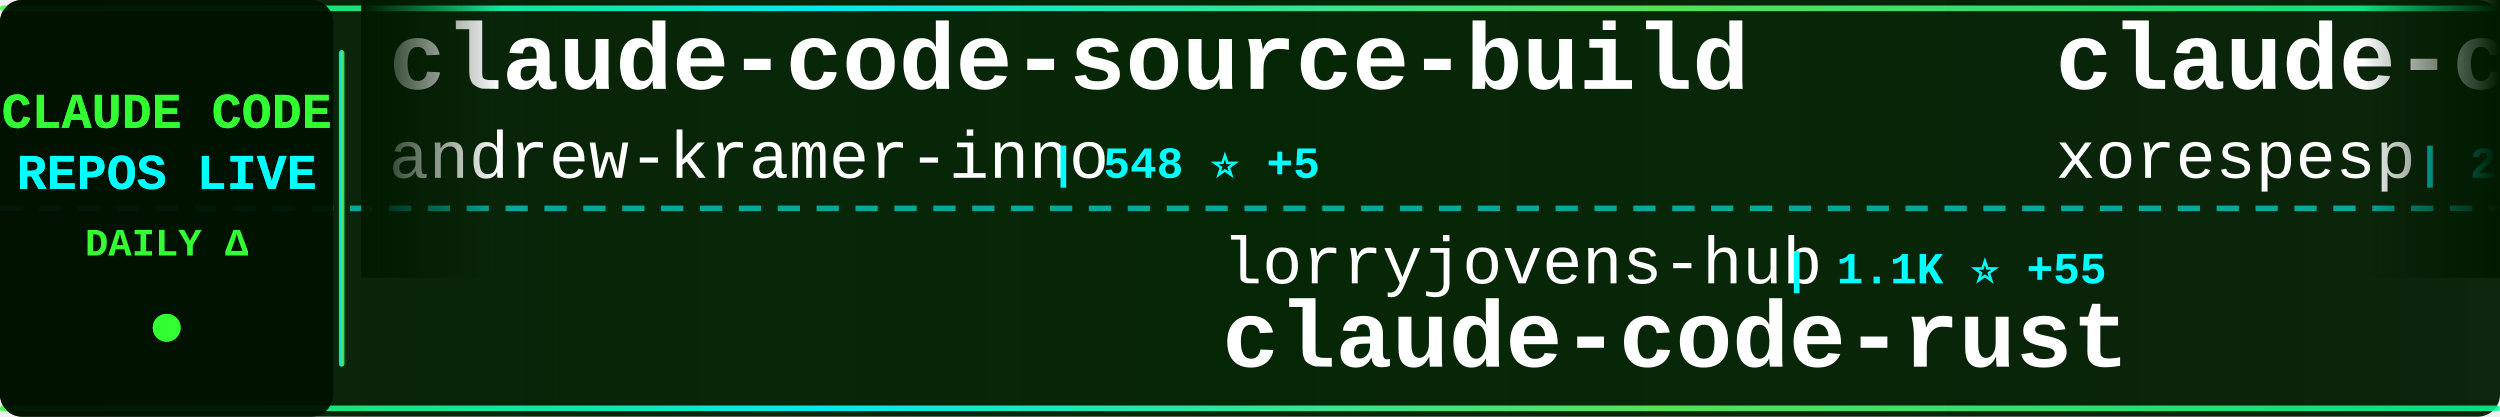
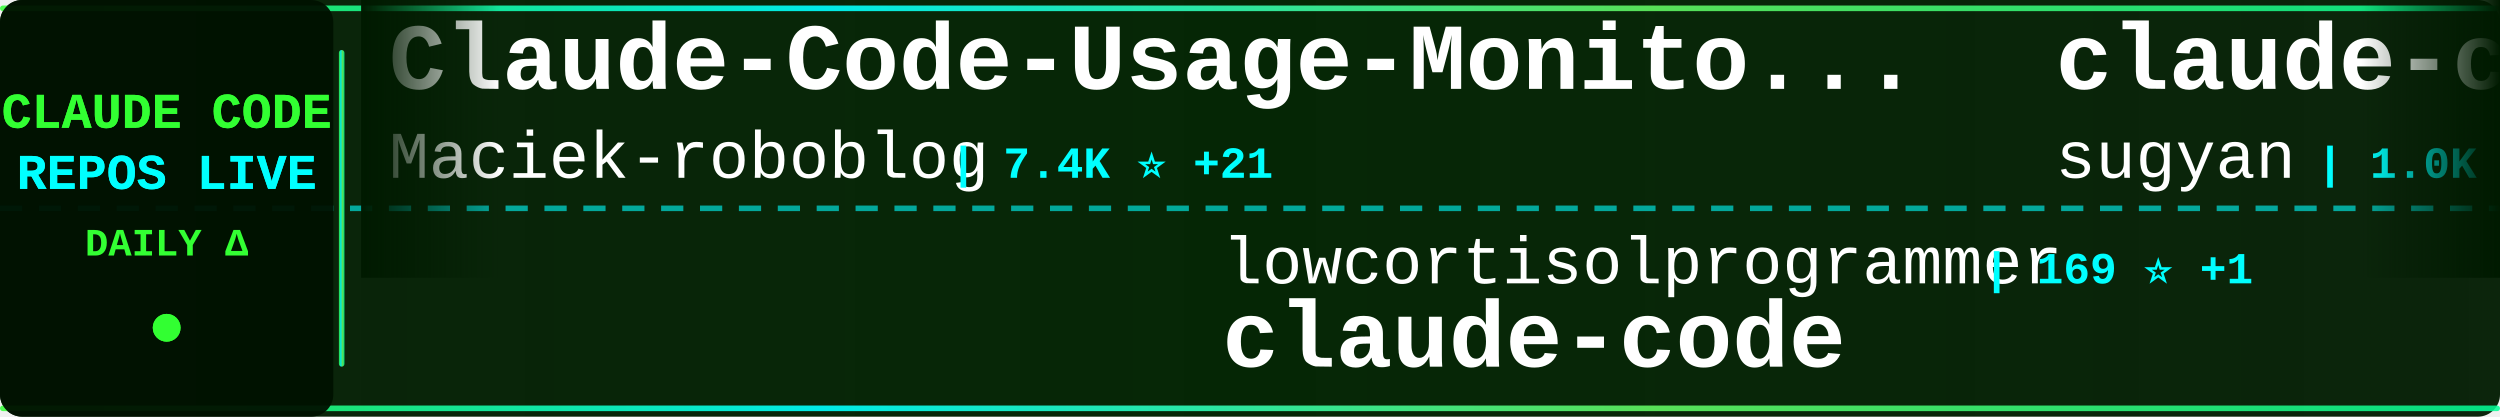
<svg xmlns="http://www.w3.org/2000/svg" width="900" height="150">
  <defs>
    <linearGradient id="tickerBg" x1="0%" y1="0%" x2="100%" y2="0%">
      <stop offset="0%" style="stop-color:#001a00;stop-opacity:0.95" />
      <stop offset="50%" style="stop-color:#002200;stop-opacity:0.98" />
      <stop offset="100%" style="stop-color:#001a00;stop-opacity:0.95" />
    </linearGradient>
    <linearGradient id="borderGrad" x1="0%" y1="0%" x2="100%" y2="0%">
      <stop offset="0%" style="stop-color:#33ff33;stop-opacity:0.85">
        <animate attributeName="stop-opacity" values="0.85;1;0.85" dur="2s" repeatCount="indefinite" />
      </stop>
      <stop offset="33%" style="stop-color:#00ffff;stop-opacity:0.9">
        <animate attributeName="stop-opacity" values="0.9;1;0.9" dur="2.2s" repeatCount="indefinite" />
      </stop>
      <stop offset="66%" style="stop-color:#66ff66;stop-opacity:0.85">
        <animate attributeName="stop-opacity" values="0.85;1;0.85" dur="1.8s" repeatCount="indefinite" />
      </stop>
      <stop offset="100%" style="stop-color:#00ff99;stop-opacity:0.85">
        <animate attributeName="stop-opacity" values="0.85;1;0.85" dur="2s" repeatCount="indefinite" />
      </stop>
    </linearGradient>
    <filter id="textGlow">
      <feGaussianBlur stdDeviation="0.1" result="coloredBlur" />
      <feMerge>
        <feMergeNode in="coloredBlur" />
        <feMergeNode in="SourceGraphic" />
      </feMerge>
    </filter>
    <filter id="metricGlow">
      <feGaussianBlur stdDeviation="0.2" result="coloredBlur" />
      <feMerge>
        <feMergeNode in="coloredBlur" />
        <feMergeNode in="SourceGraphic" />
      </feMerge>
    </filter>
    <linearGradient id="leftFade" x1="0%" y1="0%" x2="100%" y2="0%">
      <stop offset="0%" style="stop-color:#001a00;stop-opacity:1" />
      <stop offset="100%" style="stop-color:#001a00;stop-opacity:0" />
    </linearGradient>
    <linearGradient id="rightFade" x1="0%" y1="0%" x2="100%" y2="0%">
      <stop offset="0%" style="stop-color:#001a00;stop-opacity:0" />
      <stop offset="100%" style="stop-color:#001a00;stop-opacity:1" />
    </linearGradient>
  </defs>
  <rect width="900" height="150" fill="url(#tickerBg)" rx="8" />
  <rect x="0" y="2" width="900" height="2" fill="url(#borderGrad)" rx="1" />
  <rect x="0" y="146" width="900" height="2" fill="url(#borderGrad)" rx="1" />
  <line x1="0" y1="75" x2="900" y2="75" stroke="#00ffff" stroke-width="2" stroke-dasharray="8 6" opacity="0.6" />
  <rect x="0" y="0" width="120" height="150" fill="#001100" opacity="0.95" rx="8" />
  <text x="60" y="46" font-family="'Courier New', monospace" font-size="18" font-weight="bold" fill="#33ff33" text-anchor="middle" filter="url(#textGlow)">
    CLAUDE CODE
  </text>
  <text x="60" y="68" font-family="'Courier New', monospace" font-size="18" font-weight="bold" fill="#00ffff" text-anchor="middle" filter="url(#textGlow)">
    REPOS LIVE
  </text>
  <text x="60" y="92" font-family="'Courier New', monospace" font-size="14" font-weight="bold" fill="#33ff33" text-anchor="middle">
    DAILY Δ
  </text>
  <circle cx="60" cy="118" r="5" fill="#33ff33" filter="url(#metricGlow)">
    <animate attributeName="r" values="4;6;4" dur="1.5s" repeatCount="indefinite" />
    <animate attributeName="opacity" values="0.6;1;0.6" dur="1.5s" repeatCount="indefinite" />
  </circle>
  <rect x="122" y="18" width="2" height="114" fill="url(#borderGrad)" rx="1" />
  <clipPath id="tickerClip">
    <rect x="130" y="0" width="770" height="150" />
  </clipPath>
  <g clip-path="url(#tickerClip)">
    <g id="tickerItems">
      <animateTransform attributeName="transform" attributeType="XML" type="translate" from="0 0" to="-3000 0" dur="54s" repeatCount="indefinite" />
      <g transform="translate(0, 0)">
-         <text x="140" y="32" font-family="'Courier New', monospace" font-size="34" font-weight="bold" fill="#ffffff">claude-code-source-build</text>
-         <text x="140" y="64" font-family="'Courier New', monospace" font-size="24" font-weight="normal" fill="#ffffff" opacity="1.0">andrew-kramer-inno</text>
-         <text x="378" y="64" font-family="'Courier New', monospace" font-size="16" font-weight="bold" fill="#00ffff"> | 548 ⭐ +5</text>
+         <text x="140" y="32" font-family="'Courier New', monospace" font-size="34" font-weight="bold" fill="#ffffff">Claude-Code-Usage-Monito...</text>
+         <text x="140" y="64" font-family="'Courier New', monospace" font-size="24" font-weight="normal" fill="#ffffff" opacity="1.0">Maciek-roboblog</text>
+         <text x="342" y="64" font-family="'Courier New', monospace" font-size="16" font-weight="bold" fill="#00ffff"> | 7.4K ⭐ +21</text>
      </g>
      <g transform="translate(300, 0)">
-         <text x="140" y="102" font-family="'Courier New', monospace" font-size="24" font-weight="normal" fill="#ffffff" opacity="1.0">lorryjovens-hub</text>
-         <text x="342" y="102" font-family="'Courier New', monospace" font-size="16" font-weight="bold" fill="#00ffff"> | 1.1K ⭐ +55</text>
-         <text x="140" y="132" font-family="'Courier New', monospace" font-size="34" font-weight="bold" fill="#ffffff">claude-code-rust</text>
+         <text x="140" y="102" font-family="'Courier New', monospace" font-size="24" font-weight="normal" fill="#ffffff" opacity="1.0">lowcortisolprogrammer</text>
+         <text x="414" y="102" font-family="'Courier New', monospace" font-size="16" font-weight="bold" fill="#00ffff"> | 169 ⭐ +1</text>
+         <text x="140" y="132" font-family="'Courier New', monospace" font-size="34" font-weight="bold" fill="#ffffff">claude-code</text>
      </g>
      <g transform="translate(600, 0)">
-         <text x="140" y="32" font-family="'Courier New', monospace" font-size="34" font-weight="bold" fill="#ffffff">claude-code</text>
-         <text x="140" y="64" font-family="'Courier New', monospace" font-size="24" font-weight="normal" fill="#ffffff" opacity="1.0">xorespesp</text>
-         <text x="270" y="64" font-family="'Courier New', monospace" font-size="16" font-weight="bold" fill="#00ffff"> | 204 ⭐ +7</text>
+         <text x="140" y="32" font-family="'Courier New', monospace" font-size="34" font-weight="bold" fill="#ffffff">claude-code-webui</text>
+         <text x="140" y="64" font-family="'Courier New', monospace" font-size="24" font-weight="normal" fill="#ffffff" opacity="1.0">sugyan</text>
+         <text x="234" y="64" font-family="'Courier New', monospace" font-size="16" font-weight="bold" fill="#00ffff"> | 1.0K ⭐ +2</text>
      </g>
      <g transform="translate(900, 0)">
-         <text x="140" y="102" font-family="'Courier New', monospace" font-size="24" font-weight="normal" fill="#ffffff" opacity="1.0">Windy3f3f3f3f</text>
-         <text x="318" y="102" font-family="'Courier New', monospace" font-size="16" font-weight="bold" fill="#00ffff"> | 1.5K ⭐ +45</text>
-         <text x="140" y="132" font-family="'Courier New', monospace" font-size="34" font-weight="bold" fill="#ffffff">how-claude-code-works</text>
+         <text x="140" y="102" font-family="'Courier New', monospace" font-size="24" font-weight="normal" fill="#ffffff" opacity="1.0">eyaltoledano</text>
+         <text x="306" y="102" font-family="'Courier New', monospace" font-size="16" font-weight="bold" fill="#00ffff"> | 26.4K ⭐ +22</text>
+         <text x="140" y="132" font-family="'Courier New', monospace" font-size="34" font-weight="bold" fill="#ffffff">claude-task-master</text>
      </g>
      <g transform="translate(1200, 0)">
-         <text x="140" y="32" font-family="'Courier New', monospace" font-size="34" font-weight="bold" fill="#ffffff">edmunds-claude-code</text>
-         <text x="140" y="64" font-family="'Courier New', monospace" font-size="24" font-weight="normal" fill="#ffffff" opacity="1.0">edmund-io</text>
-         <text x="270" y="64" font-family="'Courier New', monospace" font-size="16" font-weight="bold" fill="#00ffff"> | 1.4K ⭐ +2</text>
+         <text x="140" y="32" font-family="'Courier New', monospace" font-size="34" font-weight="bold" fill="#ffffff">claude-code-hub</text>
+         <text x="140" y="64" font-family="'Courier New', monospace" font-size="24" font-weight="normal" fill="#ffffff" opacity="1.0">ding113</text>
+         <text x="246" y="64" font-family="'Courier New', monospace" font-size="16" font-weight="bold" fill="#00ffff"> | 2.3K ⭐ +11</text>
      </g>
      <g transform="translate(1500, 0)">
-         <text x="140" y="102" font-family="'Courier New', monospace" font-size="24" font-weight="normal" fill="#ffffff" opacity="1.0">chiragjoshi12</text>
-         <text x="318" y="102" font-family="'Courier New', monospace" font-size="16" font-weight="bold" fill="#00ffff"> | 175 ⭐ +7</text>
+         <text x="140" y="102" font-family="'Courier New', monospace" font-size="24" font-weight="normal" fill="#ffffff" opacity="1.0">ponponon</text>
+         <text x="258" y="102" font-family="'Courier New', monospace" font-size="16" font-weight="bold" fill="#00ffff"> | 2.1K ⭐ +26</text>
+         <text x="140" y="132" font-family="'Courier New', monospace" font-size="34" font-weight="bold" fill="#ffffff">claude_code_src</text>
+       </g>
+       <g transform="translate(1800, 0)">
+         <text x="140" y="32" font-family="'Courier New', monospace" font-size="34" font-weight="bold" fill="#ffffff">claude-code</text>
+         <text x="140" y="64" font-family="'Courier New', monospace" font-size="24" font-weight="normal" fill="#ffffff" opacity="1.0">yasasbanukaofficial</text>
+         <text x="390" y="64" font-family="'Courier New', monospace" font-size="16" font-weight="bold" fill="#00ffff"> | 1.8K ⭐ +146</text>
+       </g>
+       <g transform="translate(2100, 0)">
+         <text x="140" y="102" font-family="'Courier New', monospace" font-size="24" font-weight="normal" fill="#ffffff" opacity="1.0">anthropics</text>
+         <text x="282" y="102" font-family="'Courier New', monospace" font-size="16" font-weight="bold" fill="#00ffff"> | 785 ⭐ +2</text>
+         <text x="140" y="132" font-family="'Courier New', monospace" font-size="34" font-weight="bold" fill="#ffffff">claude-code-base-action</text>
+       </g>
+       <g transform="translate(2400, 0)">
+         <text x="140" y="32" font-family="'Courier New', monospace" font-size="34" font-weight="bold" fill="#ffffff">my-claude-code-setup</text>
+         <text x="140" y="64" font-family="'Courier New', monospace" font-size="24" font-weight="normal" fill="#ffffff" opacity="1.0">centminmod</text>
+         <text x="282" y="64" font-family="'Courier New', monospace" font-size="16" font-weight="bold" fill="#00ffff"> | 2.2K ⭐ +4</text>
+       </g>
+       <g transform="translate(2700, 0)">
+         <text x="140" y="102" font-family="'Courier New', monospace" font-size="24" font-weight="normal" fill="#ffffff" opacity="1.0">Donchitos</text>
+         <text x="270" y="102" font-family="'Courier New', monospace" font-size="16" font-weight="bold" fill="#00ffff"> | 8.3K ⭐ +81</text>
+         <text x="140" y="132" font-family="'Courier New', monospace" font-size="34" font-weight="bold" fill="#ffffff">Claude-Code-Game-Studios</text>
+       </g>
+       <g transform="translate(3000, 0)">
+         <text x="140" y="32" font-family="'Courier New', monospace" font-size="34" font-weight="bold" fill="#ffffff">Claude-Code-Usage-Monito...</text>
+         <text x="140" y="64" font-family="'Courier New', monospace" font-size="24" font-weight="normal" fill="#ffffff" opacity="1.0">Maciek-roboblog</text>
+         <text x="342" y="64" font-family="'Courier New', monospace" font-size="16" font-weight="bold" fill="#00ffff"> | 7.4K ⭐ +21</text>
+       </g>
+       <g transform="translate(3300, 0)">
+         <text x="140" y="102" font-family="'Courier New', monospace" font-size="24" font-weight="normal" fill="#ffffff" opacity="1.0">lowcortisolprogrammer</text>
+         <text x="414" y="102" font-family="'Courier New', monospace" font-size="16" font-weight="bold" fill="#00ffff"> | 169 ⭐ +1</text>
        <text x="140" y="132" font-family="'Courier New', monospace" font-size="34" font-weight="bold" fill="#ffffff">claude-code</text>
      </g>
-       <g transform="translate(1800, 0)">
-         <text x="140" y="32" font-family="'Courier New', monospace" font-size="34" font-weight="bold" fill="#ffffff">ClaudeCodeAgents</text>
-         <text x="140" y="64" font-family="'Courier New', monospace" font-size="24" font-weight="normal" fill="#ffffff" opacity="1.0">darcyegb</text>
-         <text x="258" y="64" font-family="'Courier New', monospace" font-size="16" font-weight="bold" fill="#00ffff"> | 647 ⭐ +2</text>
-       </g>
-       <g transform="translate(2100, 0)">
-         <text x="140" y="102" font-family="'Courier New', monospace" font-size="24" font-weight="normal" fill="#ffffff" opacity="1.0">VoltAgent</text>
-         <text x="270" y="102" font-family="'Courier New', monospace" font-size="16" font-weight="bold" fill="#00ffff"> | 16.5K ⭐ +145</text>
-         <text x="140" y="132" font-family="'Courier New', monospace" font-size="34" font-weight="bold" fill="#ffffff">awesome-claude-code-suba...</text>
-       </g>
-       <g transform="translate(2400, 0)">
-         <text x="140" y="32" font-family="'Courier New', monospace" font-size="34" font-weight="bold" fill="#ffffff">claude_code_src</text>
-         <text x="140" y="64" font-family="'Courier New', monospace" font-size="24" font-weight="normal" fill="#ffffff" opacity="1.0">ponponon</text>
-         <text x="258" y="64" font-family="'Courier New', monospace" font-size="16" font-weight="bold" fill="#00ffff"> | 2.1K ⭐ +25</text>
-       </g>
-       <g transform="translate(2700, 0)">
-         <text x="140" y="102" font-family="'Courier New', monospace" font-size="24" font-weight="normal" fill="#ffffff" opacity="1.0">feiskyer</text>
-         <text x="258" y="102" font-family="'Courier New', monospace" font-size="16" font-weight="bold" fill="#00ffff"> | 1.4K ⭐ +5</text>
-         <text x="140" y="132" font-family="'Courier New', monospace" font-size="34" font-weight="bold" fill="#ffffff">claude-code-settings</text>
-       </g>
-       <g transform="translate(3000, 0)">
-         <text x="140" y="32" font-family="'Courier New', monospace" font-size="34" font-weight="bold" fill="#ffffff">claude-code-source-build</text>
-         <text x="140" y="64" font-family="'Courier New', monospace" font-size="24" font-weight="normal" fill="#ffffff" opacity="1.0">andrew-kramer-inno</text>
-         <text x="378" y="64" font-family="'Courier New', monospace" font-size="16" font-weight="bold" fill="#00ffff"> | 548 ⭐ +5</text>
-       </g>
-       <g transform="translate(3300, 0)">
-         <text x="140" y="102" font-family="'Courier New', monospace" font-size="24" font-weight="normal" fill="#ffffff" opacity="1.0">lorryjovens-hub</text>
-         <text x="342" y="102" font-family="'Courier New', monospace" font-size="16" font-weight="bold" fill="#00ffff"> | 1.1K ⭐ +55</text>
-         <text x="140" y="132" font-family="'Courier New', monospace" font-size="34" font-weight="bold" fill="#ffffff">claude-code-rust</text>
-       </g>
      <g transform="translate(3600, 0)">
-         <text x="140" y="32" font-family="'Courier New', monospace" font-size="34" font-weight="bold" fill="#ffffff">claude-code</text>
-         <text x="140" y="64" font-family="'Courier New', monospace" font-size="24" font-weight="normal" fill="#ffffff" opacity="1.0">xorespesp</text>
-         <text x="270" y="64" font-family="'Courier New', monospace" font-size="16" font-weight="bold" fill="#00ffff"> | 204 ⭐ +7</text>
+         <text x="140" y="32" font-family="'Courier New', monospace" font-size="34" font-weight="bold" fill="#ffffff">claude-code-webui</text>
+         <text x="140" y="64" font-family="'Courier New', monospace" font-size="24" font-weight="normal" fill="#ffffff" opacity="1.0">sugyan</text>
+         <text x="234" y="64" font-family="'Courier New', monospace" font-size="16" font-weight="bold" fill="#00ffff"> | 1.0K ⭐ +2</text>
      </g>
      <g transform="translate(3900, 0)">
-         <text x="140" y="102" font-family="'Courier New', monospace" font-size="24" font-weight="normal" fill="#ffffff" opacity="1.0">Windy3f3f3f3f</text>
-         <text x="318" y="102" font-family="'Courier New', monospace" font-size="16" font-weight="bold" fill="#00ffff"> | 1.5K ⭐ +45</text>
-         <text x="140" y="132" font-family="'Courier New', monospace" font-size="34" font-weight="bold" fill="#ffffff">how-claude-code-works</text>
+         <text x="140" y="102" font-family="'Courier New', monospace" font-size="24" font-weight="normal" fill="#ffffff" opacity="1.0">eyaltoledano</text>
+         <text x="306" y="102" font-family="'Courier New', monospace" font-size="16" font-weight="bold" fill="#00ffff"> | 26.4K ⭐ +22</text>
+         <text x="140" y="132" font-family="'Courier New', monospace" font-size="34" font-weight="bold" fill="#ffffff">claude-task-master</text>
      </g>
    </g>
  </g>
  <rect x="130" y="0" width="50" height="100" fill="url(#leftFade)" />
  <rect x="850" y="0" width="50" height="100" fill="url(#rightFade)" />
</svg>
